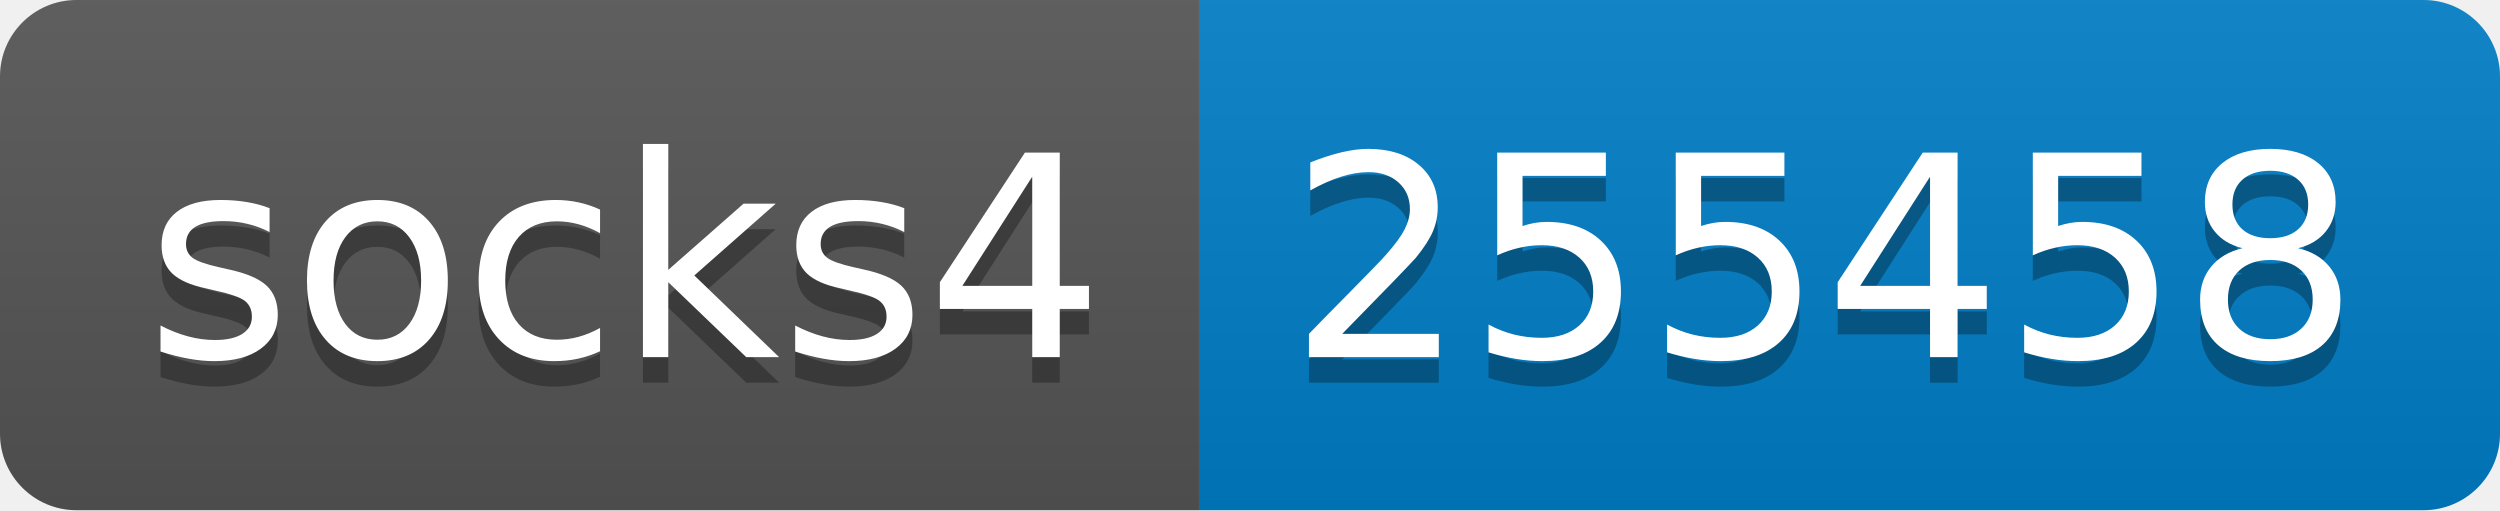
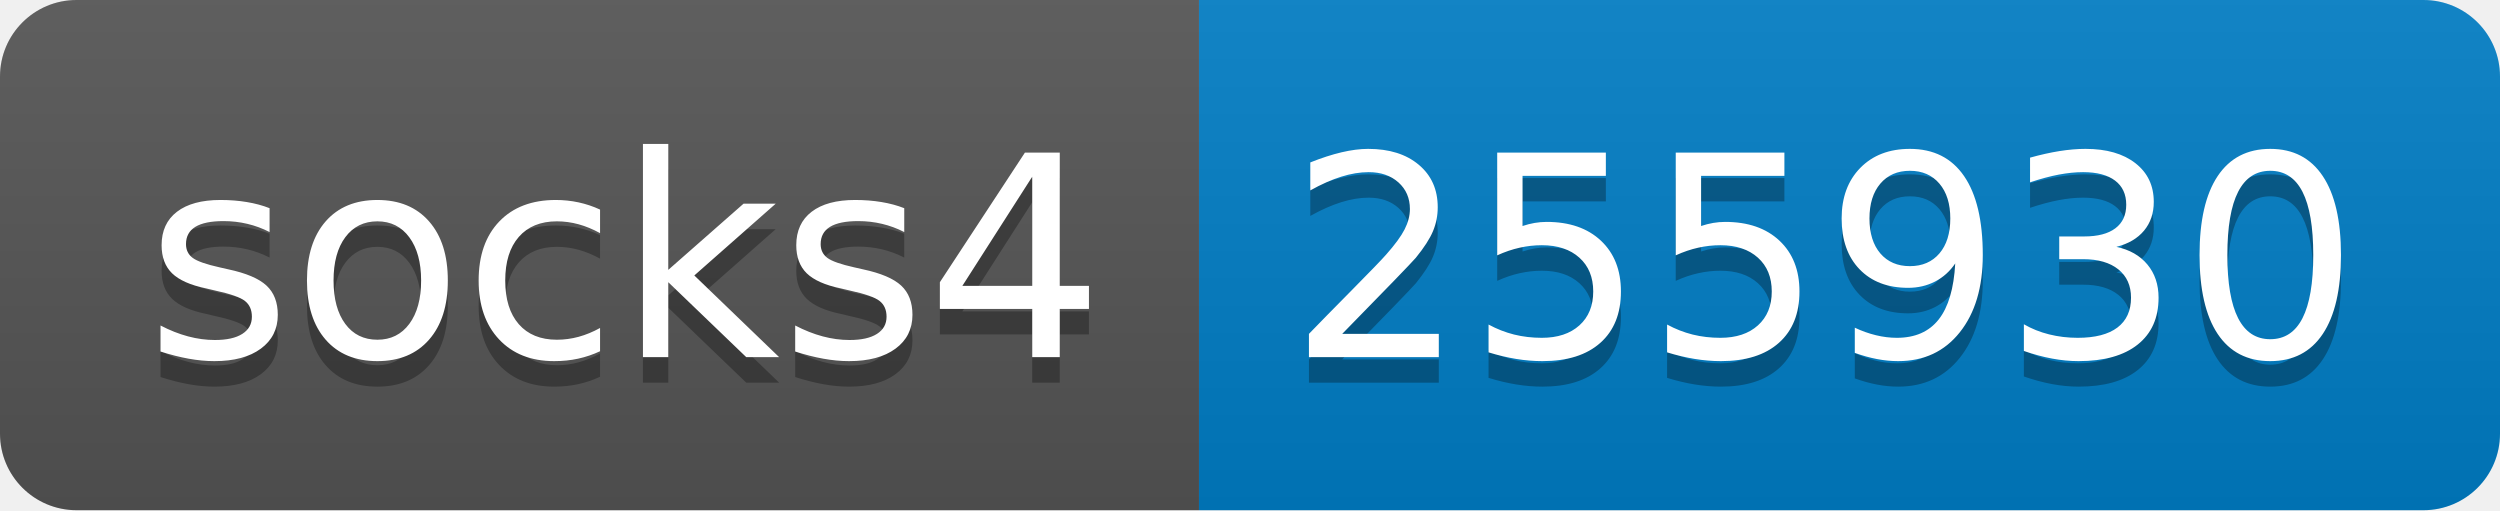
- <svg xmlns="http://www.w3.org/2000/svg" width="98" height="20" role="img" aria-label="socks4: 255458">
+ <svg xmlns="http://www.w3.org/2000/svg" width="98" height="20" role="img" aria-label="socks4: 255930">
  <linearGradient id="s" x2="0" y2="100%">
    <stop offset="0" stop-color="#bbb" stop-opacity=".1" />
    <stop offset="1" stop-opacity=".1" />
  </linearGradient>
  <clipPath id="r">
    <rect width="98" height="20" rx="3" fill="#fff" />
  </clipPath>
  <g clip-path="url(#r)">
    <rect width="47" height="20" fill="#555" />
    <rect x="47" width="51" height="20" fill="#007ec6" />
    <rect width="98" height="20" fill="url(#s)" />
  </g>
  <g fill="#fff" text-anchor="middle" font-family="Verdana,Geneva,DejaVu Sans,sans-serif" text-rendering="geometricPrecision" font-size="110">
    <text aria-hidden="true" x="245" y="150" fill="#010101" fill-opacity=".3" transform="scale(.1)" textLength="370">socks4</text>
    <text x="245" y="140" transform="scale(.1)" fill="#fff" textLength="370">socks4</text>
-     <text aria-hidden="true" x="715" y="150" fill="#010101" fill-opacity=".3" transform="scale(.1)" textLength="410">255458</text>
-     <text x="715" y="140" transform="scale(.1)" fill="#fff" textLength="410">255458</text>
+     <text aria-hidden="true" x="715" y="150" fill="#010101" fill-opacity=".3" transform="scale(.1)" textLength="410">255930</text>
+     <text x="715" y="140" transform="scale(.1)" fill="#fff" textLength="410">255930</text>
  </g>
</svg>
